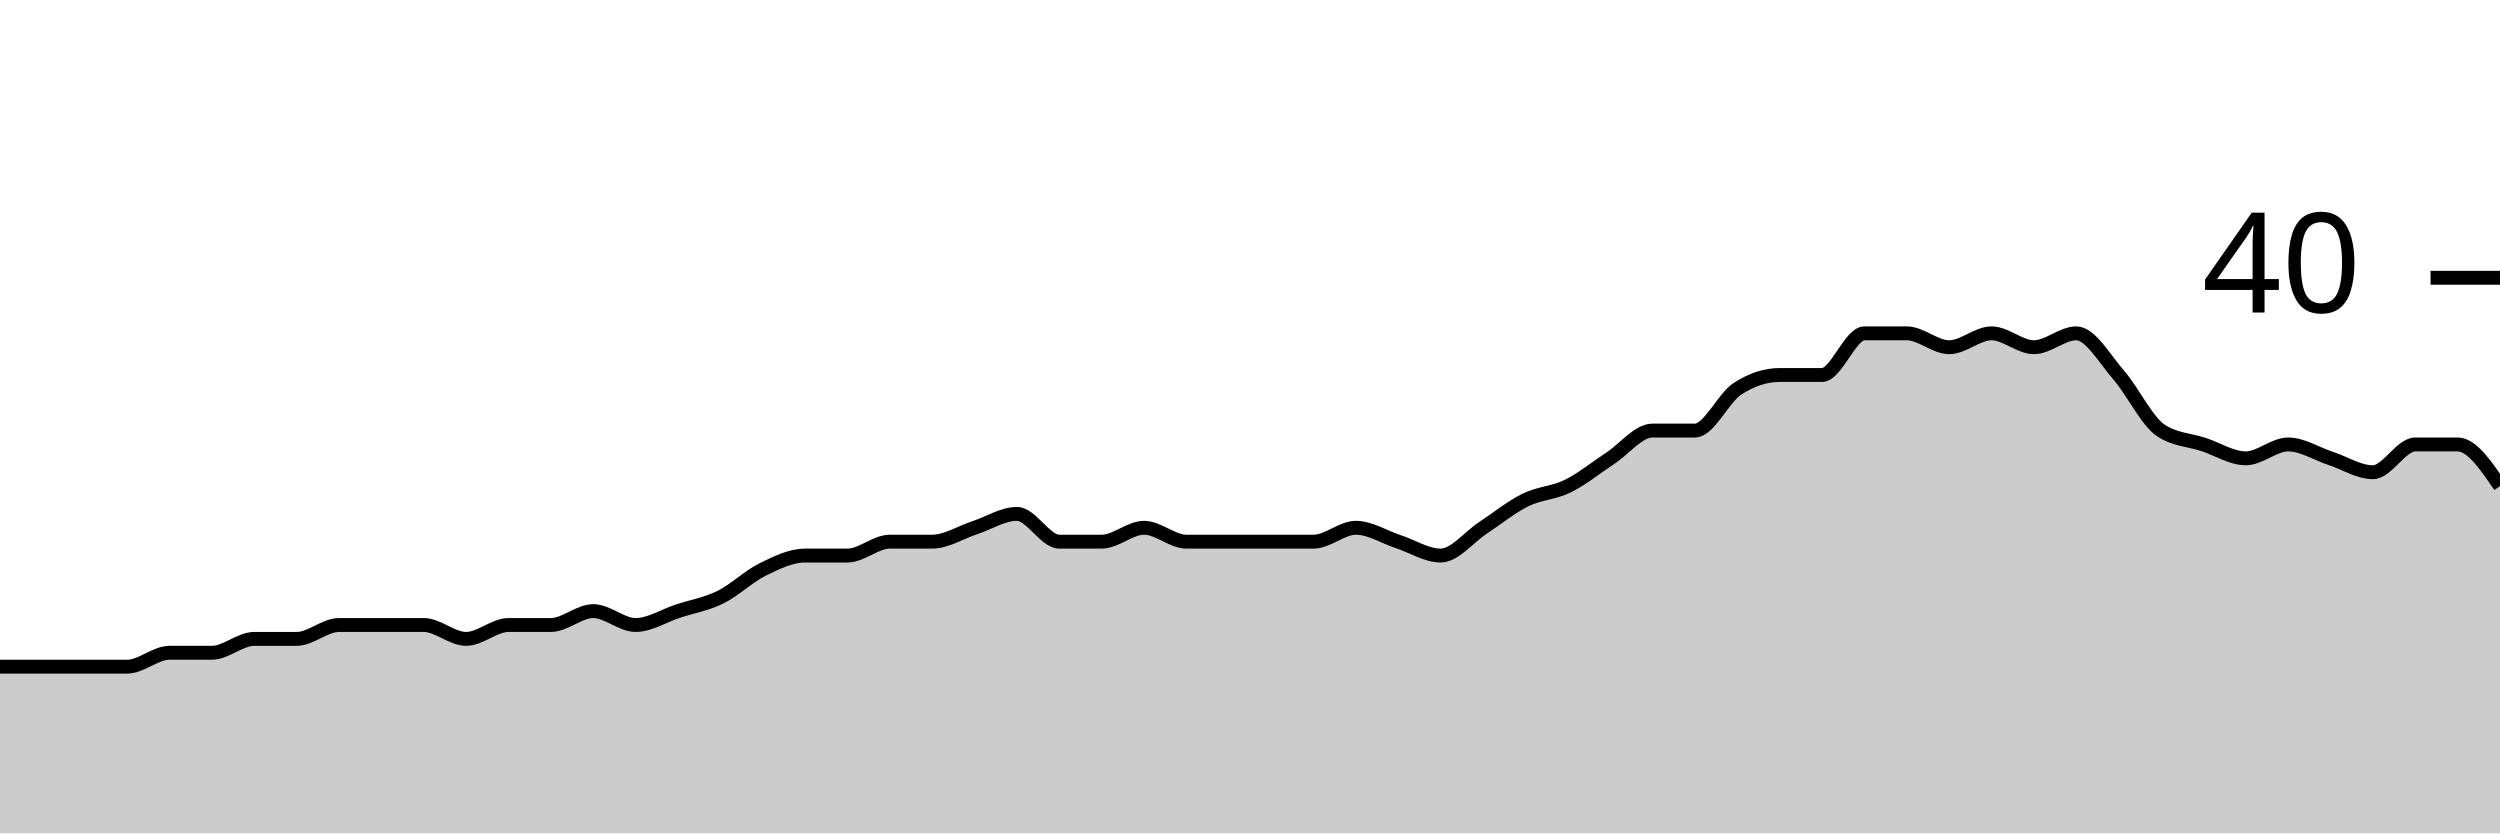
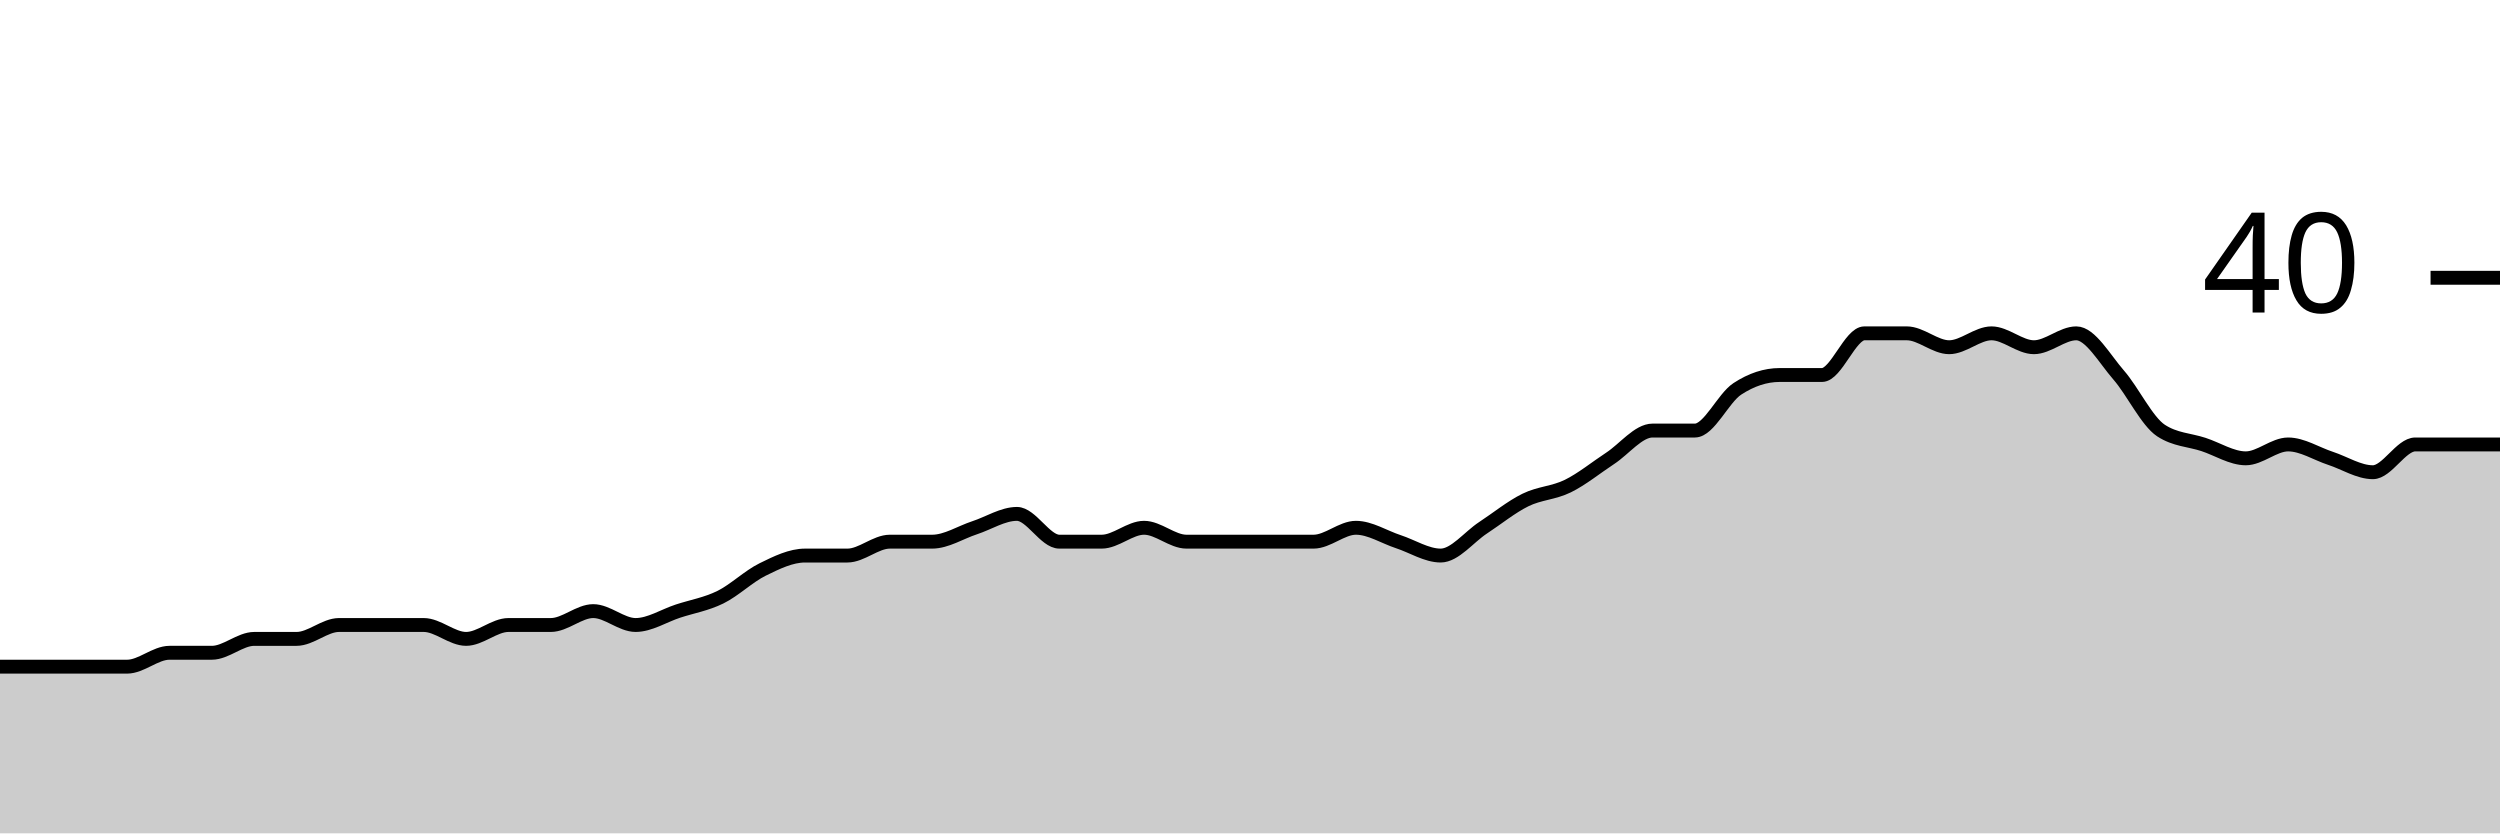
<svg xmlns="http://www.w3.org/2000/svg" viewBox="0 0 180 60">
  <g transform="translate(0,20)">
-     <path class="area" fill="rgba(0, 0, 0, 0.2)" d="M0,28C1.017,28,2.034,28,3.051,28C4.068,28,5.085,28,6.102,28C7.119,28,8.136,28,9.153,28C10.169,28,11.186,27,12.203,27C13.22,27,14.237,27,15.254,27C16.271,27,17.288,26,18.305,26C19.322,26,20.339,26,21.356,26C22.373,26,23.39,25,24.407,25C25.424,25,26.441,25,27.458,25C28.475,25,29.492,25,30.508,25C31.525,25,32.542,26,33.559,26C34.576,26,35.593,25,36.61,25C37.627,25,38.644,25,39.661,25C40.678,25,41.695,24,42.712,24C43.729,24,44.746,25,45.763,25C46.78,25,47.797,24.333,48.814,24C49.831,23.667,50.847,23.5,51.864,23C52.881,22.5,53.898,21.5,54.915,21C55.932,20.5,56.949,20,57.966,20C58.983,20,60,20,61.017,20C62.034,20,63.051,19,64.068,19C65.085,19,66.102,19,67.119,19C68.136,19,69.153,18.333,70.169,18C71.186,17.667,72.203,17,73.22,17C74.237,17,75.254,19,76.271,19C77.288,19,78.305,19,79.322,19C80.339,19,81.356,18,82.373,18C83.39,18,84.407,19,85.424,19C86.441,19,87.458,19,88.475,19C89.492,19,90.508,19,91.525,19C92.542,19,93.559,19,94.576,19C95.593,19,96.61,18,97.627,18C98.644,18,99.661,18.667,100.678,19C101.695,19.333,102.712,20,103.729,20C104.746,20,105.763,18.667,106.78,18C107.797,17.333,108.814,16.5,109.831,16C110.847,15.5,111.864,15.5,112.881,15C113.898,14.5,114.915,13.667,115.932,13C116.949,12.333,117.966,11,118.983,11C120,11,121.017,11,122.034,11C123.051,11,124.068,8.667,125.085,8C126.102,7.333,127.119,7,128.136,7C129.153,7,130.169,7,131.186,7C132.203,7,133.22,4,134.237,4C135.254,4,136.271,4,137.288,4C138.305,4,139.322,5,140.339,5C141.356,5,142.373,4,143.39,4C144.407,4,145.424,5,146.441,5C147.458,5,148.475,4,149.492,4C150.508,4,151.525,5.833,152.542,7C153.559,8.167,154.576,10.333,155.593,11C156.61,11.667,157.627,11.667,158.644,12C159.661,12.333,160.678,13,161.695,13C162.712,13,163.729,12,164.746,12C165.763,12,166.78,12.667,167.797,13C168.814,13.333,169.831,14,170.847,14C171.864,14,172.881,12,173.898,12C174.915,12,175.932,12,176.949,12C177.966,12,178.983,13.5,180,15L180,40C178.983,40,177.966,40,176.949,40C175.932,40,174.915,40,173.898,40C172.881,40,171.864,40,170.847,40C169.831,40,168.814,40,167.797,40C166.78,40,165.763,40,164.746,40C163.729,40,162.712,40,161.695,40C160.678,40,159.661,40,158.644,40C157.627,40,156.61,40,155.593,40C154.576,40,153.559,40,152.542,40C151.525,40,150.508,40,149.492,40C148.475,40,147.458,40,146.441,40C145.424,40,144.407,40,143.39,40C142.373,40,141.356,40,140.339,40C139.322,40,138.305,40,137.288,40C136.271,40,135.254,40,134.237,40C133.22,40,132.203,40,131.186,40C130.169,40,129.153,40,128.136,40C127.119,40,126.102,40,125.085,40C124.068,40,123.051,40,122.034,40C121.017,40,120,40,118.983,40C117.966,40,116.949,40,115.932,40C114.915,40,113.898,40,112.881,40C111.864,40,110.847,40,109.831,40C108.814,40,107.797,40,106.78,40C105.763,40,104.746,40,103.729,40C102.712,40,101.695,40,100.678,40C99.661,40,98.644,40,97.627,40C96.61,40,95.593,40,94.576,40C93.559,40,92.542,40,91.525,40C90.508,40,89.492,40,88.475,40C87.458,40,86.441,40,85.424,40C84.407,40,83.39,40,82.373,40C81.356,40,80.339,40,79.322,40C78.305,40,77.288,40,76.271,40C75.254,40,74.237,40,73.22,40C72.203,40,71.186,40,70.169,40C69.153,40,68.136,40,67.119,40C66.102,40,65.085,40,64.068,40C63.051,40,62.034,40,61.017,40C60,40,58.983,40,57.966,40C56.949,40,55.932,40,54.915,40C53.898,40,52.881,40,51.864,40C50.847,40,49.831,40,48.814,40C47.797,40,46.78,40,45.763,40C44.746,40,43.729,40,42.712,40C41.695,40,40.678,40,39.661,40C38.644,40,37.627,40,36.61,40C35.593,40,34.576,40,33.559,40C32.542,40,31.525,40,30.508,40C29.492,40,28.475,40,27.458,40C26.441,40,25.424,40,24.407,40C23.39,40,22.373,40,21.356,40C20.339,40,19.322,40,18.305,40C17.288,40,16.271,40,15.254,40C14.237,40,13.22,40,12.203,40C11.186,40,10.169,40,9.153,40C8.136,40,7.119,40,6.102,40C5.085,40,4.068,40,3.051,40C2.034,40,1.017,40,0,40Z" />
-     <path class="line" stroke="black" fill="none" d="M0,28C1.017,28,2.034,28,3.051,28C4.068,28,5.085,28,6.102,28C7.119,28,8.136,28,9.153,28C10.169,28,11.186,27,12.203,27C13.22,27,14.237,27,15.254,27C16.271,27,17.288,26,18.305,26C19.322,26,20.339,26,21.356,26C22.373,26,23.39,25,24.407,25C25.424,25,26.441,25,27.458,25C28.475,25,29.492,25,30.508,25C31.525,25,32.542,26,33.559,26C34.576,26,35.593,25,36.61,25C37.627,25,38.644,25,39.661,25C40.678,25,41.695,24,42.712,24C43.729,24,44.746,25,45.763,25C46.78,25,47.797,24.333,48.814,24C49.831,23.667,50.847,23.5,51.864,23C52.881,22.5,53.898,21.5,54.915,21C55.932,20.5,56.949,20,57.966,20C58.983,20,60,20,61.017,20C62.034,20,63.051,19,64.068,19C65.085,19,66.102,19,67.119,19C68.136,19,69.153,18.333,70.169,18C71.186,17.667,72.203,17,73.22,17C74.237,17,75.254,19,76.271,19C77.288,19,78.305,19,79.322,19C80.339,19,81.356,18,82.373,18C83.39,18,84.407,19,85.424,19C86.441,19,87.458,19,88.475,19C89.492,19,90.508,19,91.525,19C92.542,19,93.559,19,94.576,19C95.593,19,96.61,18,97.627,18C98.644,18,99.661,18.667,100.678,19C101.695,19.333,102.712,20,103.729,20C104.746,20,105.763,18.667,106.78,18C107.797,17.333,108.814,16.5,109.831,16C110.847,15.5,111.864,15.5,112.881,15C113.898,14.5,114.915,13.667,115.932,13C116.949,12.333,117.966,11,118.983,11C120,11,121.017,11,122.034,11C123.051,11,124.068,8.667,125.085,8C126.102,7.333,127.119,7,128.136,7C129.153,7,130.169,7,131.186,7C132.203,7,133.22,4,134.237,4C135.254,4,136.271,4,137.288,4C138.305,4,139.322,5,140.339,5C141.356,5,142.373,4,143.39,4C144.407,4,145.424,5,146.441,5C147.458,5,148.475,4,149.492,4C150.508,4,151.525,5.833,152.542,7C153.559,8.167,154.576,10.333,155.593,11C156.61,11.667,157.627,11.667,158.644,12C159.661,12.333,160.678,13,161.695,13C162.712,13,163.729,12,164.746,12C165.763,12,166.78,12.667,167.797,13C168.814,13.333,169.831,14,170.847,14C171.864,14,172.881,12,173.898,12C174.915,12,175.932,12,176.949,12C177.966,12,178.983,13.5,180,15" />
+     <path class="area" fill="rgba(0, 0, 0, 0.2)" d="M0,28C1.017,28,2.034,28,3.051,28C4.068,28,5.085,28,6.102,28C7.119,28,8.136,28,9.153,28C10.169,28,11.186,27,12.203,27C13.22,27,14.237,27,15.254,27C16.271,27,17.288,26,18.305,26C19.322,26,20.339,26,21.356,26C22.373,26,23.39,25,24.407,25C25.424,25,26.441,25,27.458,25C28.475,25,29.492,25,30.508,25C31.525,25,32.542,26,33.559,26C34.576,26,35.593,25,36.61,25C37.627,25,38.644,25,39.661,25C40.678,25,41.695,24,42.712,24C43.729,24,44.746,25,45.763,25C46.78,25,47.797,24.333,48.814,24C49.831,23.667,50.847,23.5,51.864,23C52.881,22.5,53.898,21.5,54.915,21C55.932,20.5,56.949,20,57.966,20C58.983,20,60,20,61.017,20C62.034,20,63.051,19,64.068,19C65.085,19,66.102,19,67.119,19C68.136,19,69.153,18.333,70.169,18C71.186,17.667,72.203,17,73.22,17C74.237,17,75.254,19,76.271,19C77.288,19,78.305,19,79.322,19C80.339,19,81.356,18,82.373,18C83.39,18,84.407,19,85.424,19C86.441,19,87.458,19,88.475,19C89.492,19,90.508,19,91.525,19C92.542,19,93.559,19,94.576,19C95.593,19,96.61,18,97.627,18C98.644,18,99.661,18.667,100.678,19C101.695,19.333,102.712,20,103.729,20C104.746,20,105.763,18.667,106.78,18C107.797,17.333,108.814,16.5,109.831,16C110.847,15.5,111.864,15.5,112.881,15C113.898,14.5,114.915,13.667,115.932,13C116.949,12.333,117.966,11,118.983,11C120,11,121.017,11,122.034,11C123.051,11,124.068,8.667,125.085,8C126.102,7.333,127.119,7,128.136,7C129.153,7,130.169,7,131.186,7C132.203,7,133.22,4,134.237,4C135.254,4,136.271,4,137.288,4C138.305,4,139.322,5,140.339,5C141.356,5,142.373,4,143.39,4C144.407,4,145.424,5,146.441,5C147.458,5,148.475,4,149.492,4C150.508,4,151.525,5.833,152.542,7C153.559,8.167,154.576,10.333,155.593,11C156.61,11.667,157.627,11.667,158.644,12C159.661,12.333,160.678,13,161.695,13C162.712,13,163.729,12,164.746,12C165.763,12,166.78,12.667,167.797,13C168.814,13.333,169.831,14,170.847,14C171.864,14,172.881,12,173.898,12C174.915,12,175.932,12,176.949,12C177.966,12,178.983,12,180,12L180,40C178.983,40,177.966,40,176.949,40C175.932,40,174.915,40,173.898,40C172.881,40,171.864,40,170.847,40C169.831,40,168.814,40,167.797,40C166.78,40,165.763,40,164.746,40C163.729,40,162.712,40,161.695,40C160.678,40,159.661,40,158.644,40C157.627,40,156.61,40,155.593,40C154.576,40,153.559,40,152.542,40C151.525,40,150.508,40,149.492,40C148.475,40,147.458,40,146.441,40C145.424,40,144.407,40,143.39,40C142.373,40,141.356,40,140.339,40C139.322,40,138.305,40,137.288,40C136.271,40,135.254,40,134.237,40C133.22,40,132.203,40,131.186,40C130.169,40,129.153,40,128.136,40C127.119,40,126.102,40,125.085,40C124.068,40,123.051,40,122.034,40C121.017,40,120,40,118.983,40C117.966,40,116.949,40,115.932,40C114.915,40,113.898,40,112.881,40C111.864,40,110.847,40,109.831,40C108.814,40,107.797,40,106.78,40C105.763,40,104.746,40,103.729,40C102.712,40,101.695,40,100.678,40C99.661,40,98.644,40,97.627,40C96.61,40,95.593,40,94.576,40C93.559,40,92.542,40,91.525,40C90.508,40,89.492,40,88.475,40C87.458,40,86.441,40,85.424,40C84.407,40,83.39,40,82.373,40C81.356,40,80.339,40,79.322,40C78.305,40,77.288,40,76.271,40C75.254,40,74.237,40,73.22,40C72.203,40,71.186,40,70.169,40C69.153,40,68.136,40,67.119,40C66.102,40,65.085,40,64.068,40C63.051,40,62.034,40,61.017,40C60,40,58.983,40,57.966,40C56.949,40,55.932,40,54.915,40C53.898,40,52.881,40,51.864,40C50.847,40,49.831,40,48.814,40C47.797,40,46.78,40,45.763,40C44.746,40,43.729,40,42.712,40C41.695,40,40.678,40,39.661,40C38.644,40,37.627,40,36.61,40C35.593,40,34.576,40,33.559,40C32.542,40,31.525,40,30.508,40C29.492,40,28.475,40,27.458,40C26.441,40,25.424,40,24.407,40C23.39,40,22.373,40,21.356,40C20.339,40,19.322,40,18.305,40C17.288,40,16.271,40,15.254,40C14.237,40,13.22,40,12.203,40C11.186,40,10.169,40,9.153,40C8.136,40,7.119,40,6.102,40C5.085,40,4.068,40,3.051,40C2.034,40,1.017,40,0,40Z" />
+     <path class="line" stroke="black" fill="none" d="M0,28C1.017,28,2.034,28,3.051,28C4.068,28,5.085,28,6.102,28C7.119,28,8.136,28,9.153,28C10.169,28,11.186,27,12.203,27C13.22,27,14.237,27,15.254,27C16.271,27,17.288,26,18.305,26C19.322,26,20.339,26,21.356,26C22.373,26,23.39,25,24.407,25C25.424,25,26.441,25,27.458,25C28.475,25,29.492,25,30.508,25C31.525,25,32.542,26,33.559,26C34.576,26,35.593,25,36.61,25C37.627,25,38.644,25,39.661,25C40.678,25,41.695,24,42.712,24C43.729,24,44.746,25,45.763,25C46.78,25,47.797,24.333,48.814,24C49.831,23.667,50.847,23.5,51.864,23C52.881,22.5,53.898,21.5,54.915,21C55.932,20.5,56.949,20,57.966,20C58.983,20,60,20,61.017,20C62.034,20,63.051,19,64.068,19C65.085,19,66.102,19,67.119,19C68.136,19,69.153,18.333,70.169,18C71.186,17.667,72.203,17,73.22,17C74.237,17,75.254,19,76.271,19C77.288,19,78.305,19,79.322,19C80.339,19,81.356,18,82.373,18C83.39,18,84.407,19,85.424,19C86.441,19,87.458,19,88.475,19C89.492,19,90.508,19,91.525,19C92.542,19,93.559,19,94.576,19C95.593,19,96.61,18,97.627,18C98.644,18,99.661,18.667,100.678,19C101.695,19.333,102.712,20,103.729,20C104.746,20,105.763,18.667,106.78,18C107.797,17.333,108.814,16.5,109.831,16C110.847,15.5,111.864,15.5,112.881,15C113.898,14.5,114.915,13.667,115.932,13C116.949,12.333,117.966,11,118.983,11C120,11,121.017,11,122.034,11C123.051,11,124.068,8.667,125.085,8C126.102,7.333,127.119,7,128.136,7C129.153,7,130.169,7,131.186,7C132.203,7,133.22,4,134.237,4C135.254,4,136.271,4,137.288,4C138.305,4,139.322,5,140.339,5C141.356,5,142.373,4,143.39,4C144.407,4,145.424,5,146.441,5C147.458,5,148.475,4,149.492,4C150.508,4,151.525,5.833,152.542,7C153.559,8.167,154.576,10.333,155.593,11C156.61,11.667,157.627,11.667,158.644,12C159.661,12.333,160.678,13,161.695,13C162.712,13,163.729,12,164.746,12C165.763,12,166.78,12.667,167.797,13C168.814,13.333,169.831,14,170.847,14C171.864,14,172.881,12,173.898,12C174.915,12,175.932,12,176.949,12C177.966,12,178.983,12,180,12" />
    <path class="axis-ceiling" stroke-width="1" stroke="black" fill="none" d="M175,0L180,0" />
    <text class="axis-ceiling-label" font-family="sans-serif" text-anchor="end" font-size="10px" x="170" y="2.5">40</text>
  </g>
</svg>
